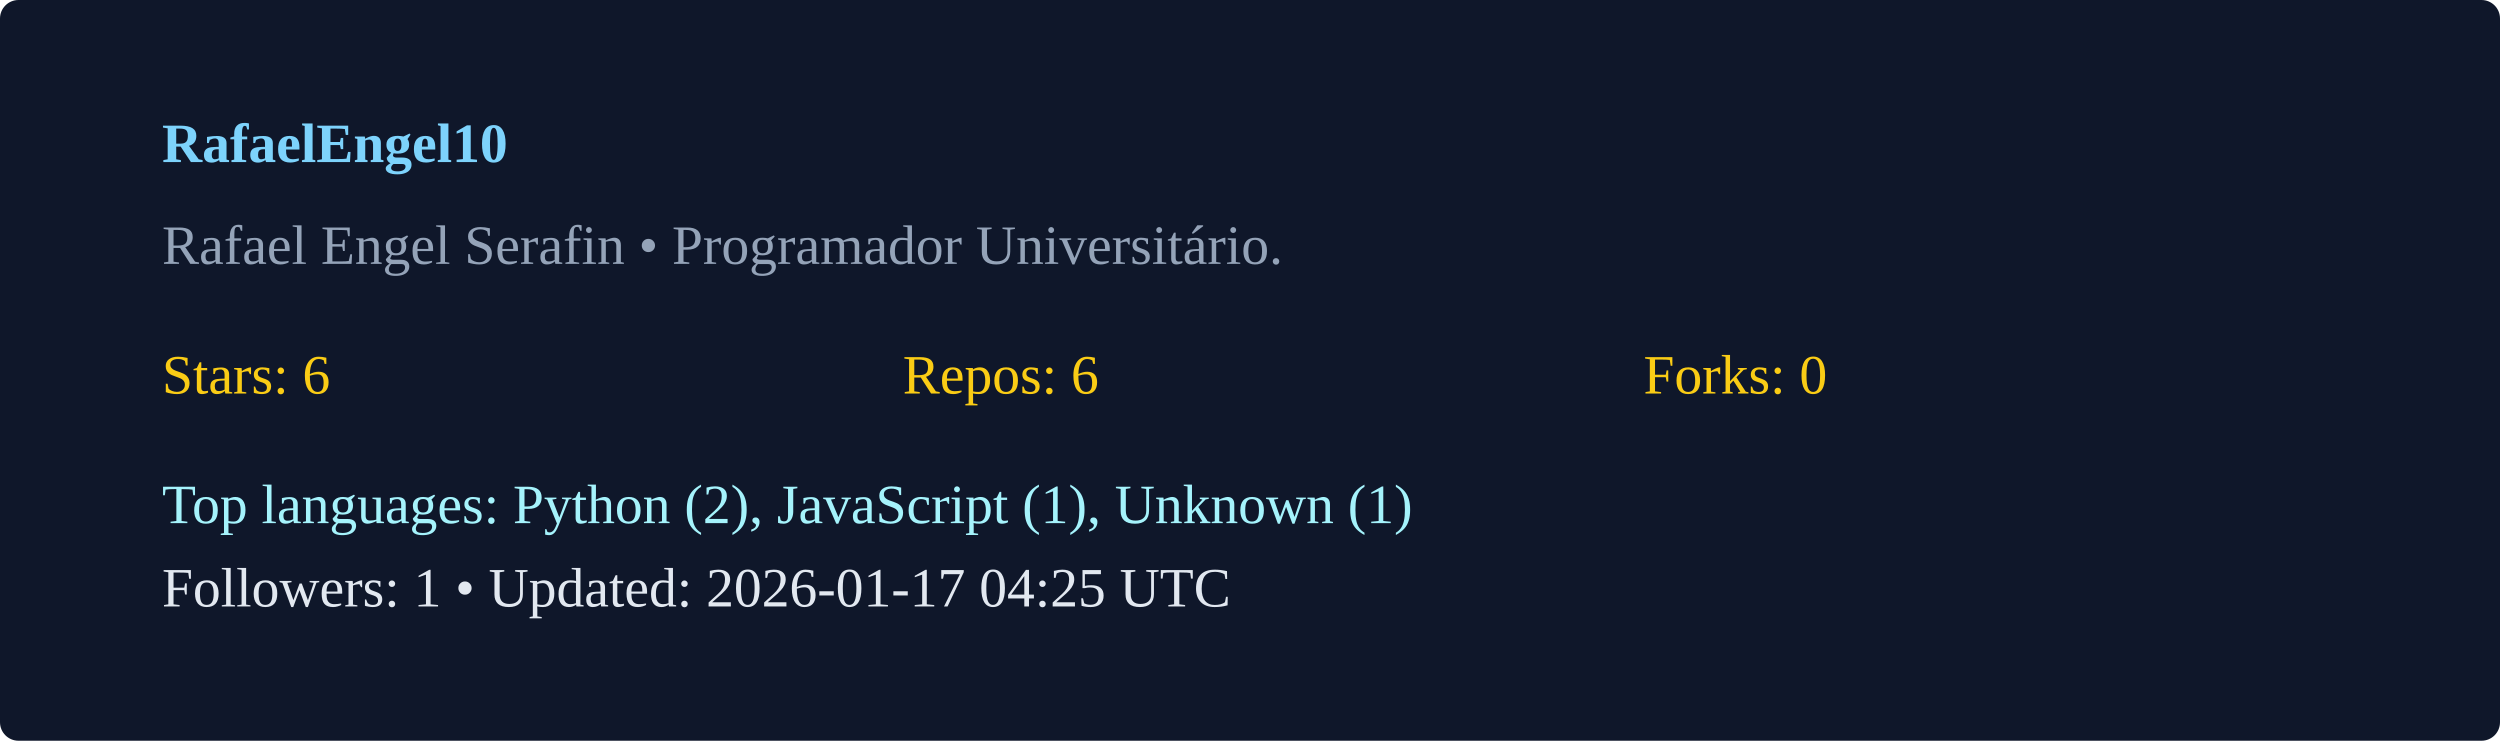
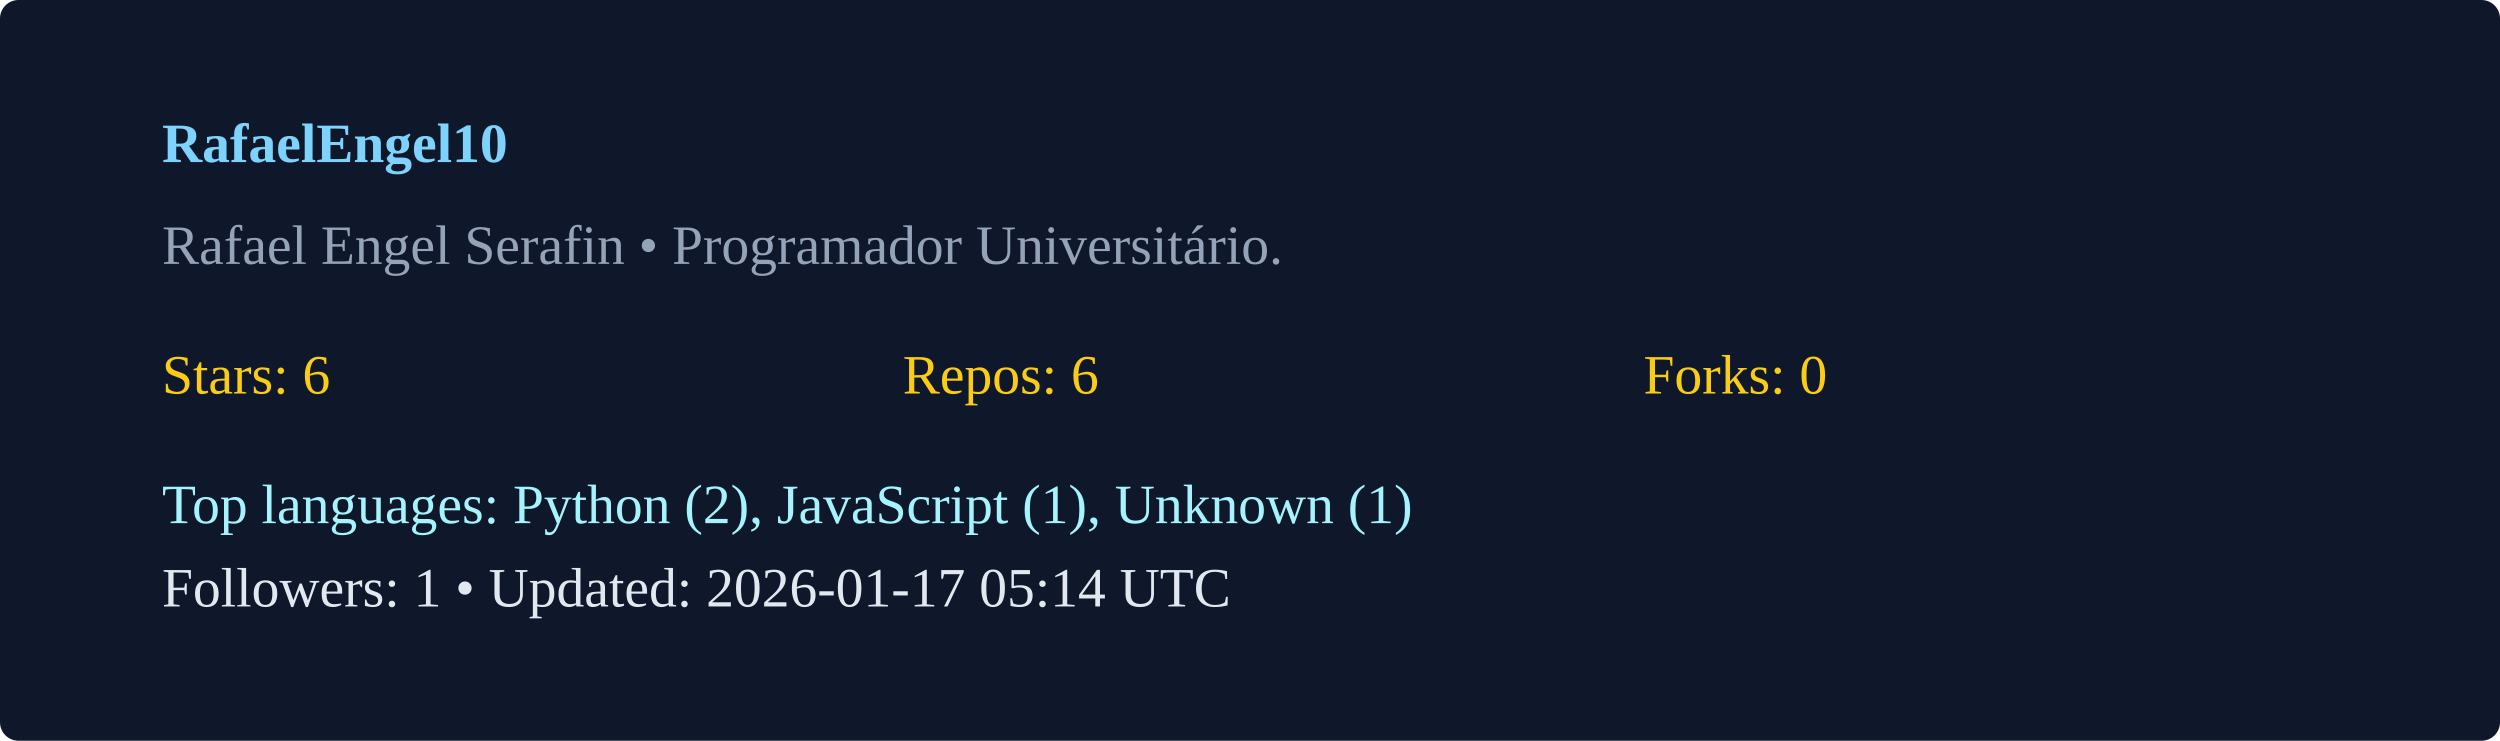
<svg xmlns="http://www.w3.org/2000/svg" width="540" height="160" viewBox="0 0 540 160">
  <rect width="100%" height="100%" rx="4" fill="#0f172a" />
  <g transform="translate(35,35)">
    <text x="0" y="0" fill="#7dd3fc" font-weight="600">RafaelEngel10</text>
    <text x="0" y="22" fill="#94a3b8">Rafael Engel Serafin  • Programador Universitário. </text>
    <g transform="translate(0,50)">
      <text x="0" y="0" fill="#facc15">Stars: 6</text>
      <text x="160" y="0" fill="#facc15">Repos: 6</text>
      <text x="320" y="0" fill="#facc15">Forks: 0</text>
      <text x="0" y="28" fill="#a5f3fc">Top languages: Python (2), JavaScript (1), Unknown (1)</text>
-       <text x="0" y="46" fill="#e2e8f0">Followers: 1 • Updated: 2026-01-17 04:25 UTC</text>
+       <text x="0" y="46" fill="#e2e8f0">Followers: 1 • Updated: 2026-01-17 05:14 UTC</text>
    </g>
  </g>
</svg>
